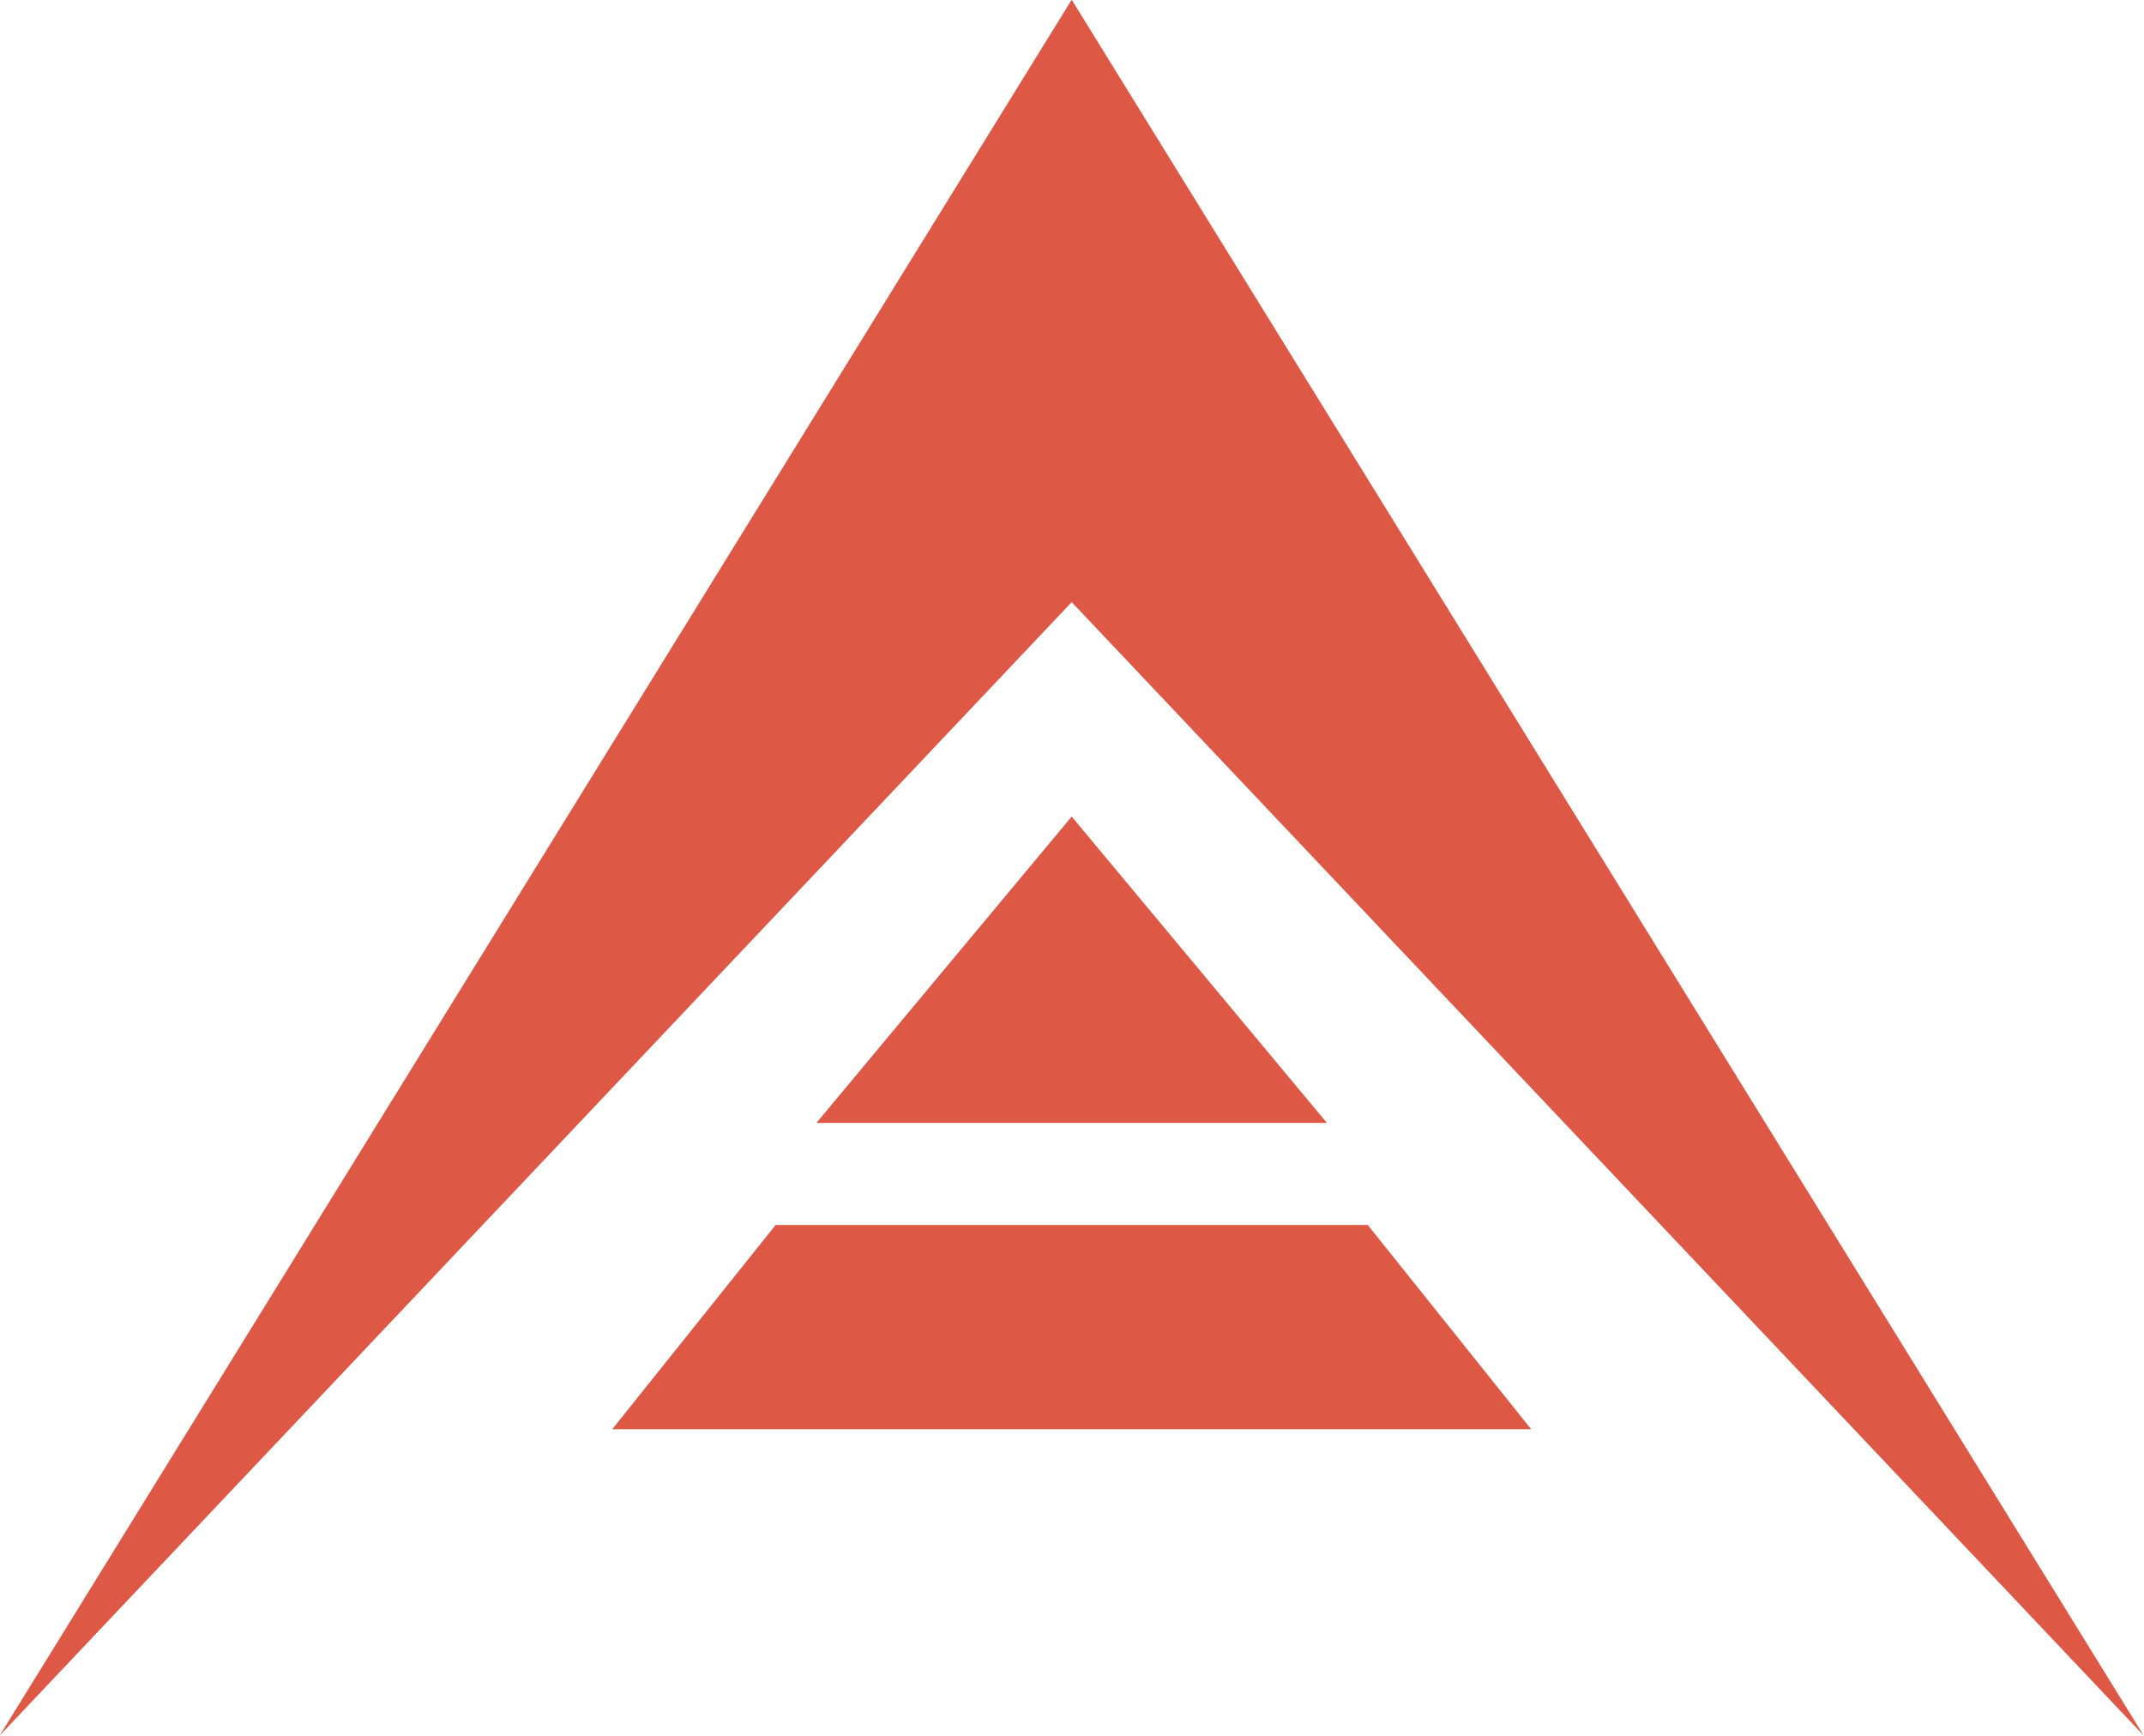
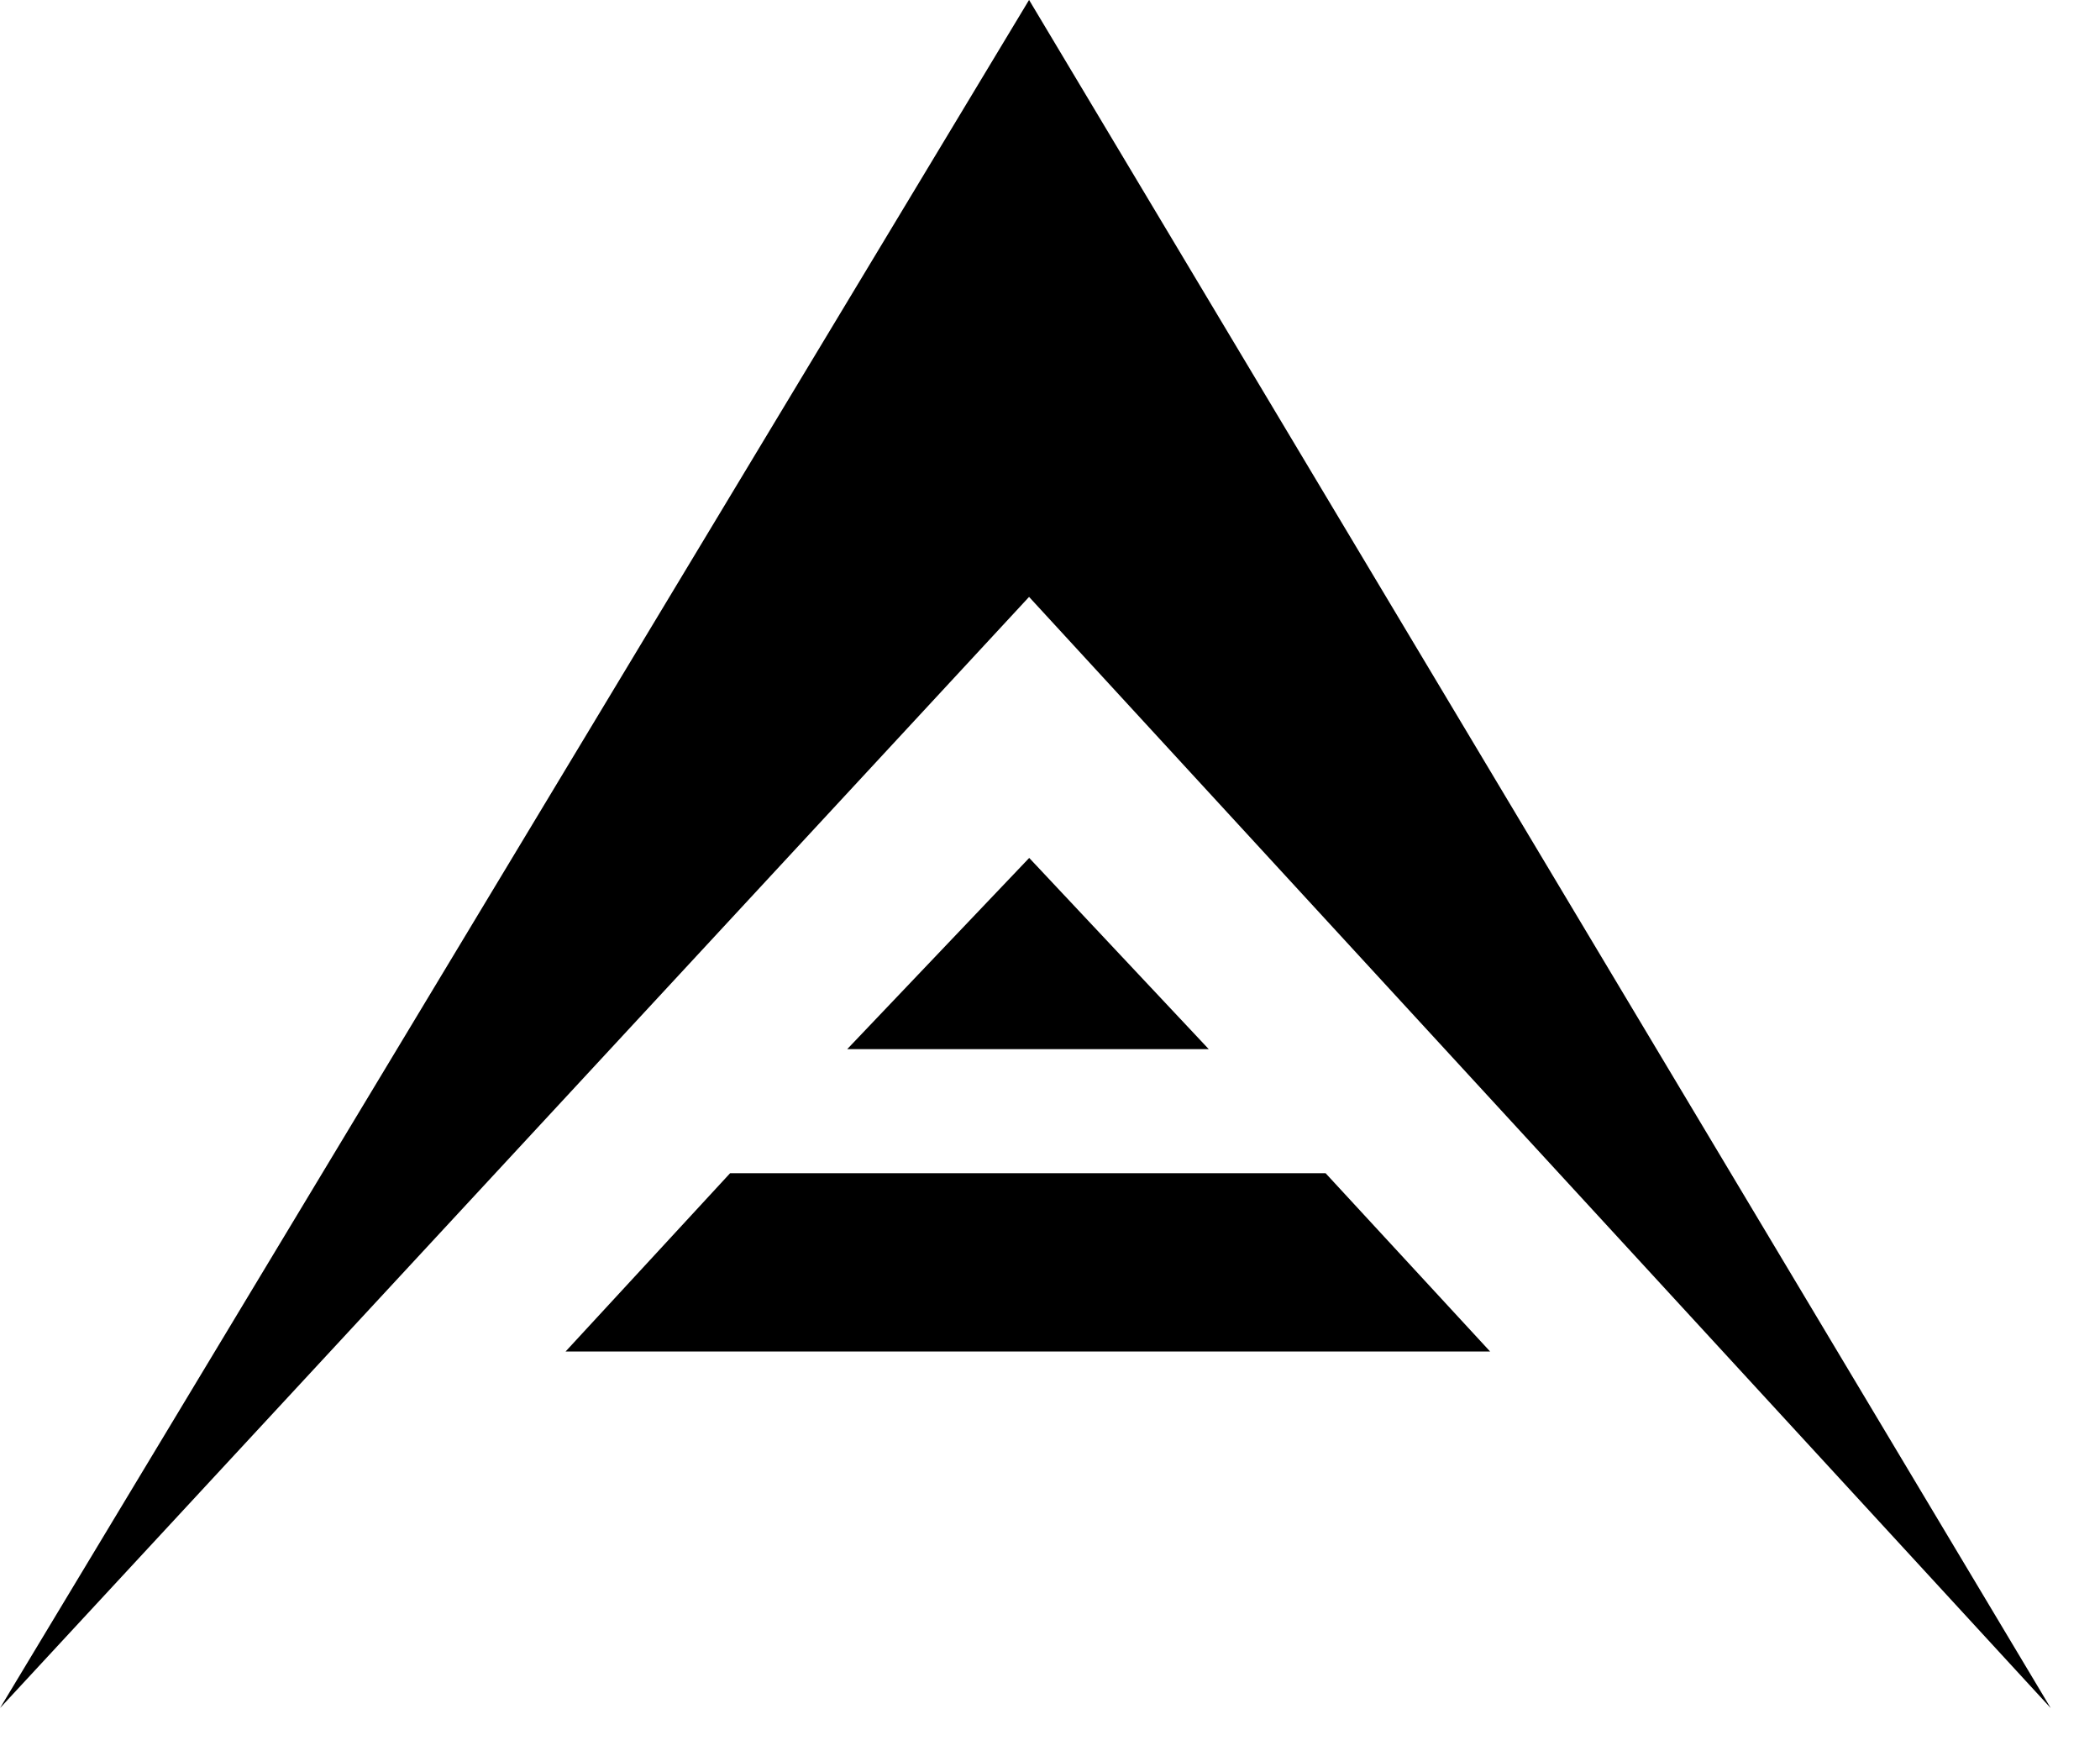
- <svg xmlns="http://www.w3.org/2000/svg" viewBox="0 0 21 17">
-   <path d="M10.497 5.897l-10.5 11.1 10.5-17 10.5 17-10.5-11.1zm-4.5 8.1l1.6-2h5.8l1.6 2h-9zm2-3l2.5-3 2.5 3h-5z" fill="#de5846" />
+ <svg xmlns="http://www.w3.org/2000/svg" viewBox="0 0 30 25">
+   <path d="M14.701 8.525L.001 24.394l14.7-24.395 14.595 24.396zM8.08 19.302l2.35-2.546h8.507l2.35 2.546zm4.023-4.318l2.6-2.731 2.565 2.731z" fill="currentColor" />
</svg>
